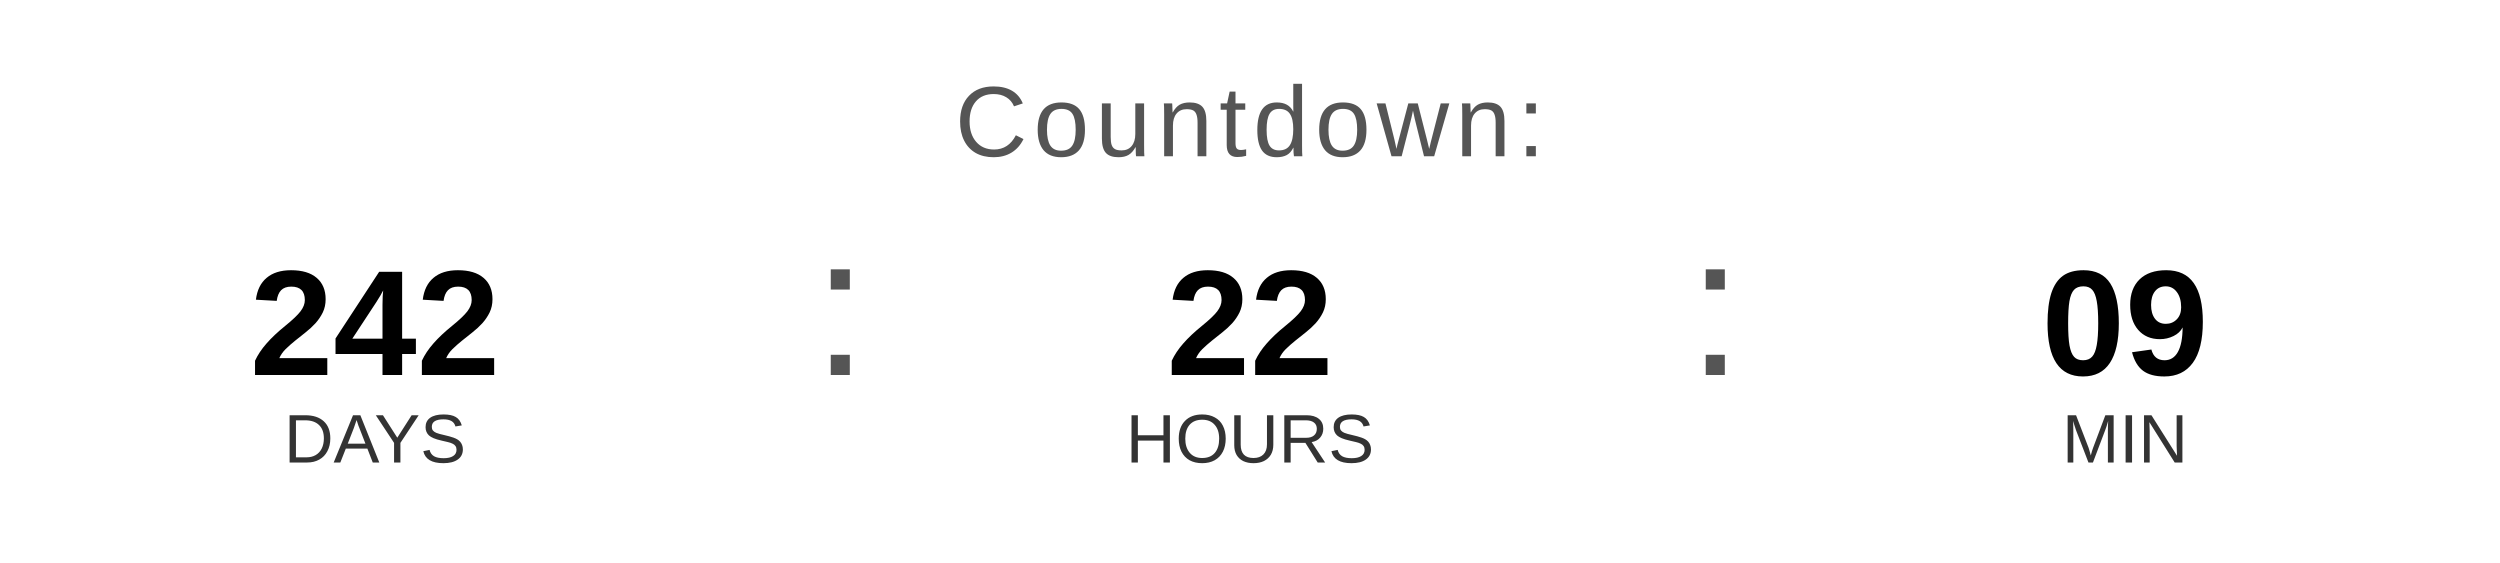
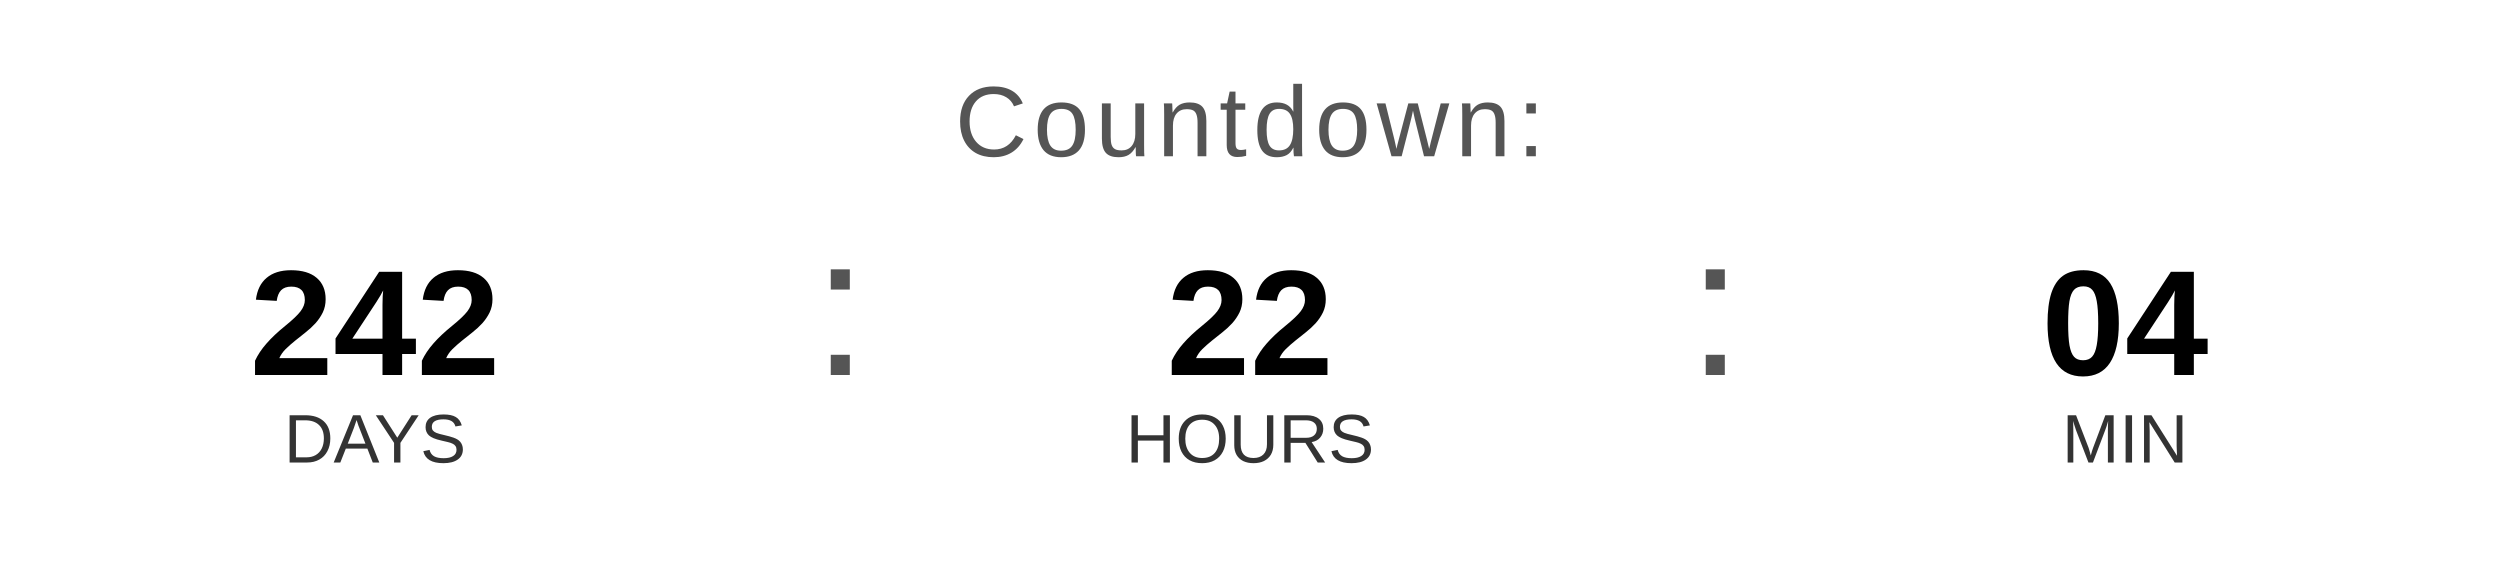
<svg xmlns="http://www.w3.org/2000/svg" width="400" height="90" viewBox="0 0 400 90">
  <text x="200" y="25" font-family="Arial, Helvetica, sans-serif" font-size="16" fill="#555555" text-anchor="middle" letter-spacing="1">
    Countdown:
  </text>
  <text x="60" y="60" font-family="Arial, Helvetica, sans-serif" font-size="24" font-weight="bold" fill="#000000" text-anchor="middle">242</text>
  <text x="60" y="74" font-family="Arial, Helvetica, sans-serif" font-size="11" fill="#333333" text-anchor="middle">DAYS</text>
  <text x="130" y="60" font-family="Arial, sans-serif" font-size="32" fill="#555555">:</text>
  <text x="200" y="60" font-family="Arial, Helvetica, sans-serif" font-size="24" font-weight="bold" fill="#000000" text-anchor="middle">22</text>
  <text x="200" y="74" font-family="Arial, Helvetica, sans-serif" font-size="11" fill="#333333" text-anchor="middle">HOURS</text>
  <text x="270" y="60" font-family="Arial, sans-serif" font-size="32" fill="#555555">:</text>
-   <text x="340" y="60" font-family="Arial, Helvetica, sans-serif" font-size="24" font-weight="bold" fill="#000000" text-anchor="middle">09</text>
+   <text x="340" y="60" font-family="Arial, Helvetica, sans-serif" font-size="24" font-weight="bold" fill="#000000" text-anchor="middle">04</text>
  <text x="340" y="74" font-family="Arial, Helvetica, sans-serif" font-size="11" fill="#333333" text-anchor="middle">MIN</text>
</svg>
